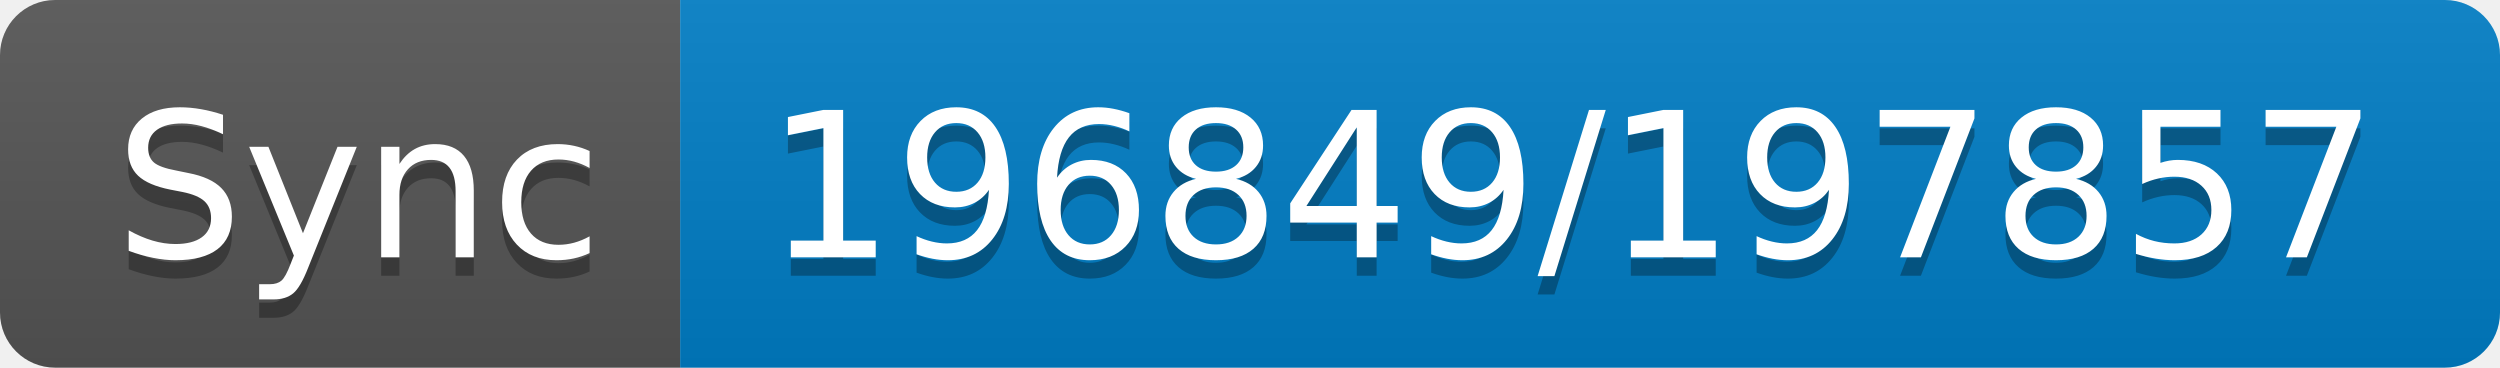
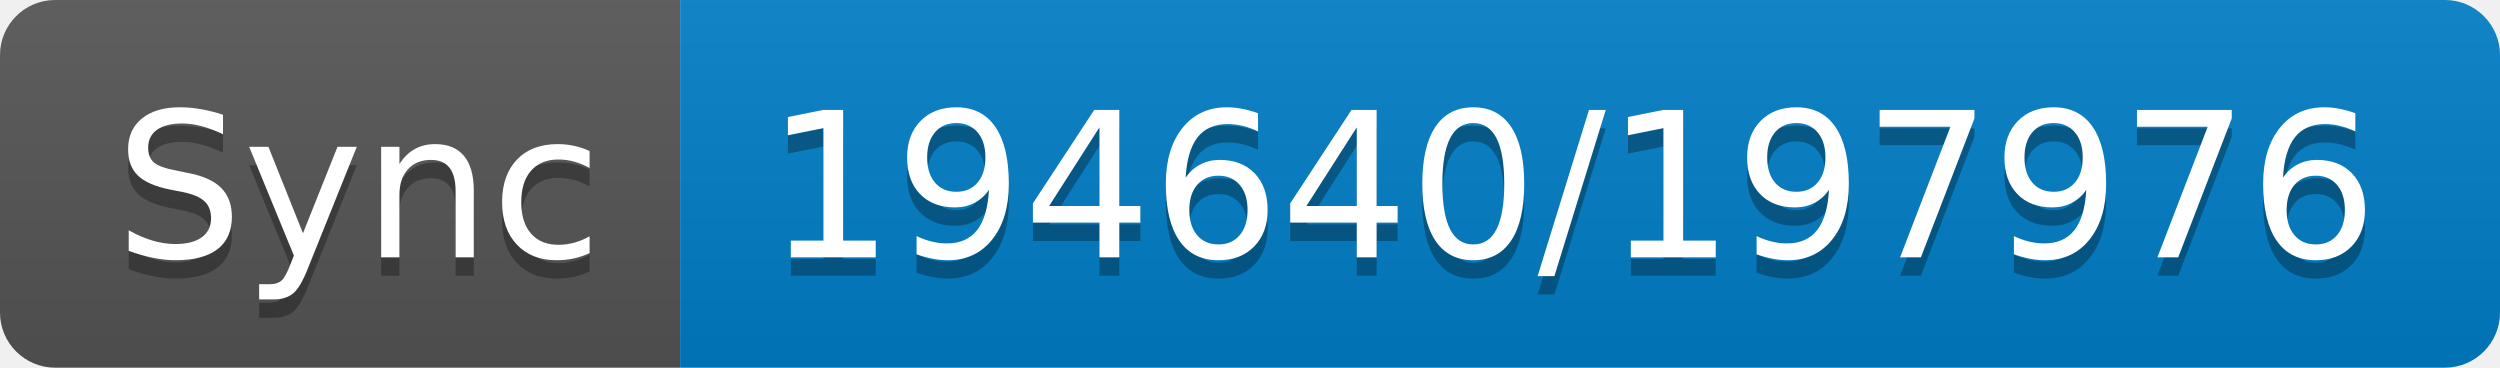
- <svg xmlns="http://www.w3.org/2000/svg" width="136" height="20" role="img" aria-label="Sync: 196849/197857">
+ <svg xmlns="http://www.w3.org/2000/svg" width="136" height="20" role="img" aria-label="Sync: 194640/197976">
  <linearGradient id="s" x2="0" y2="100%">
    <stop offset="0" stop-color="#bbb" stop-opacity=".1" />
    <stop offset="1" stop-opacity=".1" />
  </linearGradient>
  <clipPath id="r">
    <rect width="136" height="20" rx="3" fill="#fff" />
  </clipPath>
  <g clip-path="url(#r)">
    <rect width="37" height="20" fill="#555" />
    <rect x="37" width="99" height="20" fill="#007ec6" />
    <rect width="136" height="20" fill="url(#s)" />
  </g>
  <g fill="#fff" text-anchor="middle" font-family="Verdana,Geneva,DejaVu Sans,sans-serif" text-rendering="geometricPrecision" font-size="110">
    <text aria-hidden="true" x="195" y="150" fill="#010101" fill-opacity=".3" transform="scale(.1)" textLength="270">Sync</text>
    <text x="195" y="140" transform="scale(.1)" fill="#fff" textLength="270">Sync</text>
-     <text aria-hidden="true" x="855" y="150" fill="#010101" fill-opacity=".3" transform="scale(.1)" textLength="890">196849/197857</text>
-     <text x="855" y="140" transform="scale(.1)" fill="#fff" textLength="890">196849/197857</text>
+     <text aria-hidden="true" x="855" y="150" fill="#010101" fill-opacity=".3" transform="scale(.1)" textLength="890">194640/197976</text>
+     <text x="855" y="140" transform="scale(.1)" fill="#fff" textLength="890">194640/197976</text>
  </g>
</svg>
